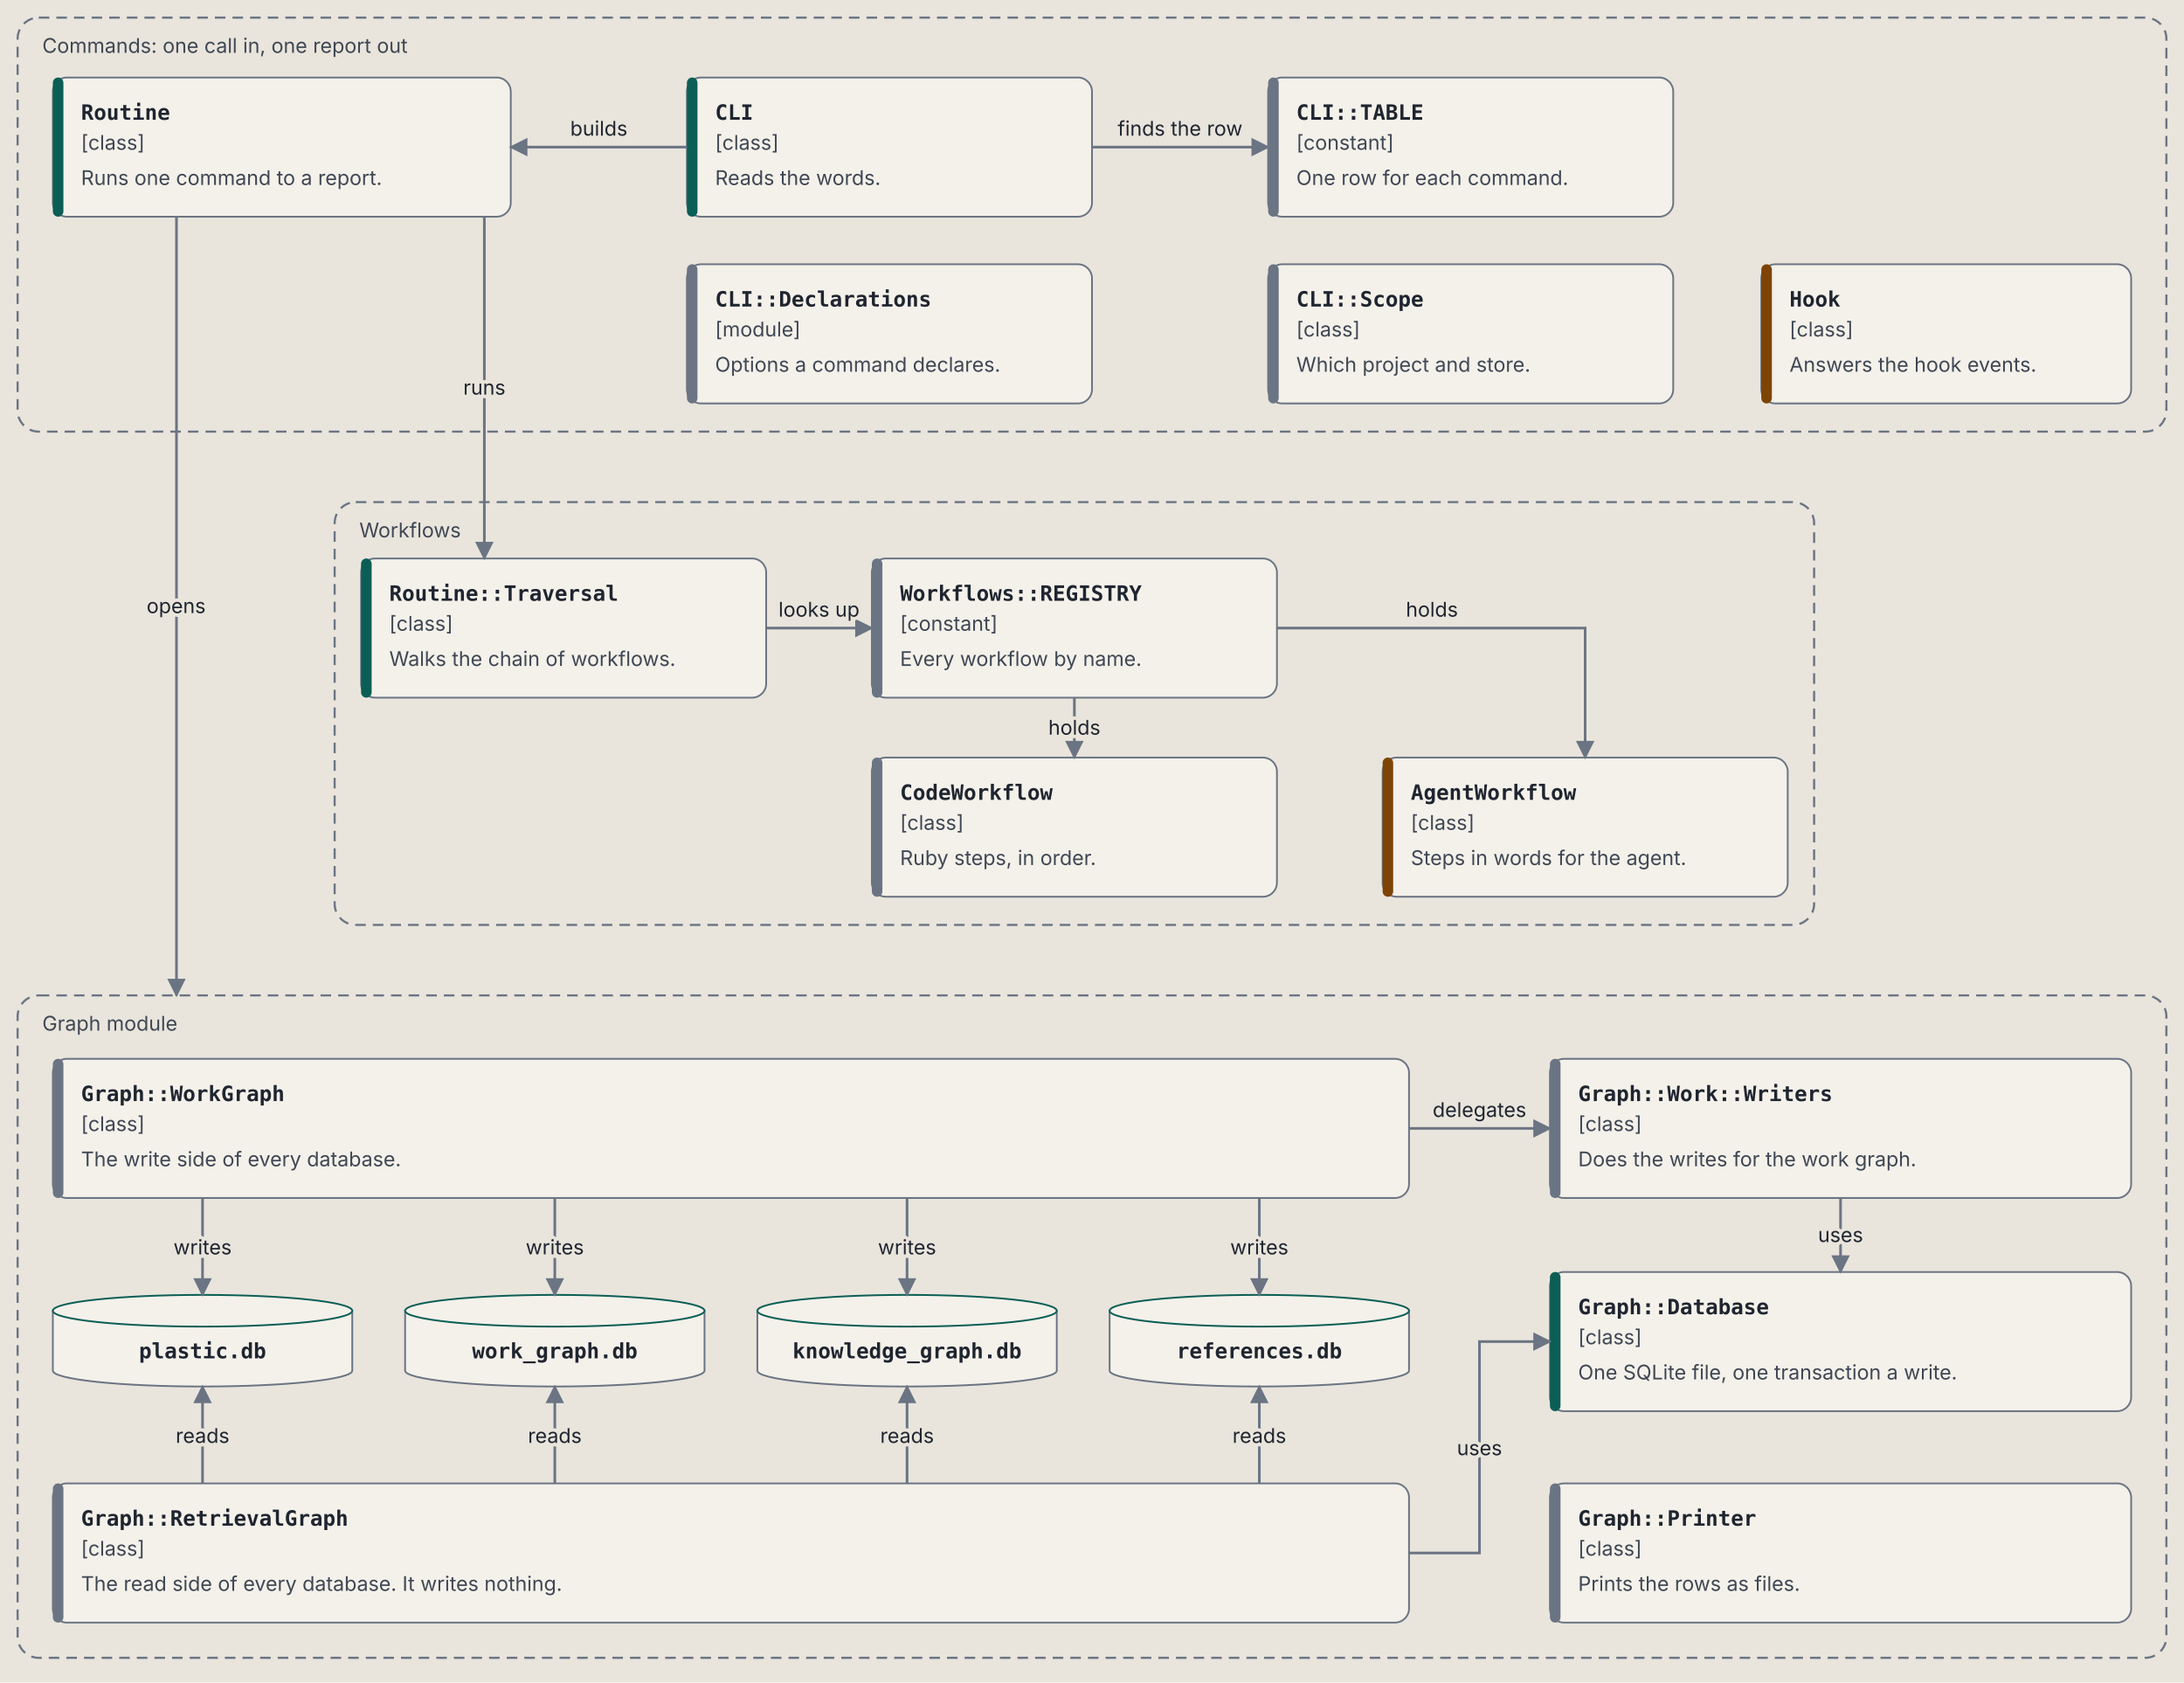
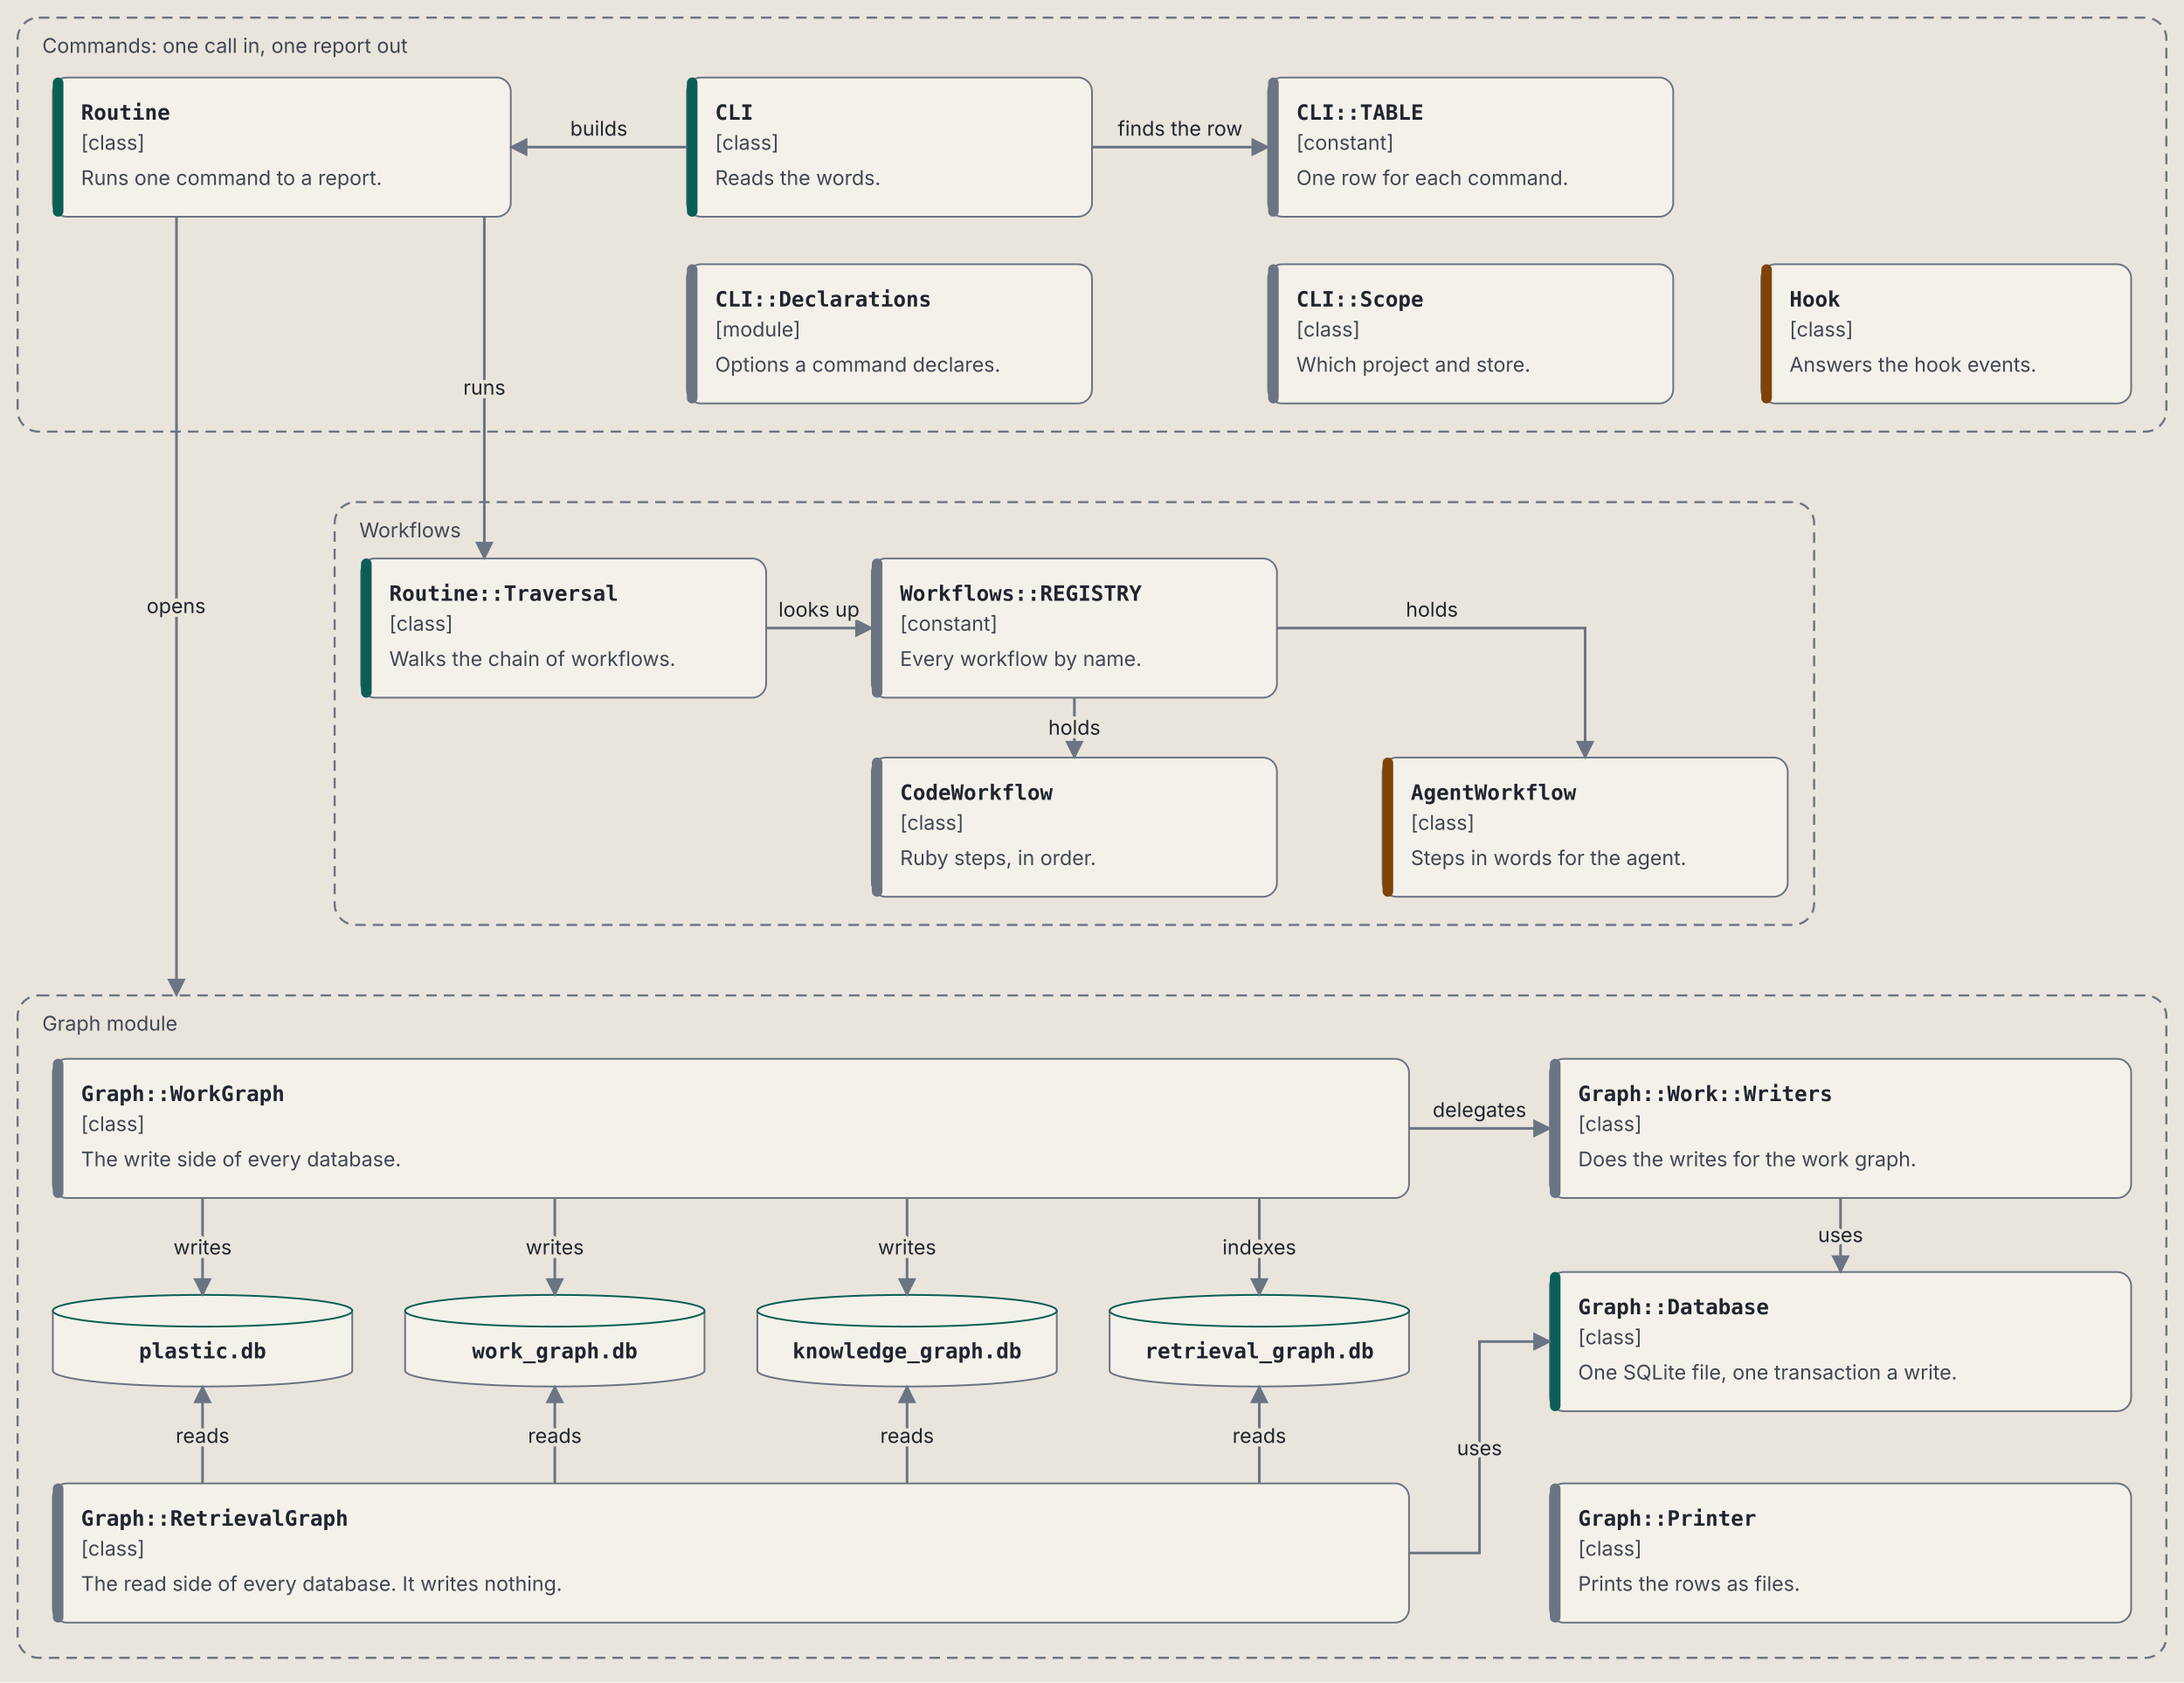
<svg xmlns="http://www.w3.org/2000/svg" viewBox="0 0 1240 955" role="img" aria-labelledby="components-title components-desc" font-family="IBM Plex Sans, system-ui, -apple-system, Segoe UI, sans-serif">
  <defs>
    <marker id="components-arrow" viewBox="0 0 10 10" refX="9" refY="5" markerWidth="7" markerHeight="7" orient="auto-start-reverse">
      <path d="M 0 0 L 10 5 L 0 10 z" fill="var(--line, #6b7483)" />
    </marker>
  </defs>
  <style>svg { --ink: #1f2530; --muted: #3f4754; --line: #6b7483; --paper: #e9e5dc; --card: #f4f1ea; --rule: #c9c3b6; --code: #0b5e55; --agent: #7d4405; --owner: #4a2a99; --owner-bg: #e4dcf5; --end: #23406f; --end-bg: #d9e2f0; }
@media (prefers-color-scheme: dark) { svg { --ink: #e8e6e1; --muted: #b4bac4; --line: #8a93a3; --paper: #1d2128; --card: #262b34; --rule: #3b424e; --code: #5fd0c0; --agent: #e0a24f; --owner: #b9a2ff; --owner-bg: #2f2750; --end: #8fb0e8; --end-bg: #1f2d45; } }
.background { fill: var(--paper, #e9e5dc); }
.box { fill: var(--card, #f4f1ea); stroke: var(--line, #6b7483); stroke-width: 1; }
.zone { fill: none; stroke: var(--line, #6b7483); stroke-width: 1.2; stroke-dasharray: 6 4; }
.t { fill: var(--ink, #1f2530); font-size: 14px; font-weight: 600; }
.s { fill: var(--muted, #3f4754); font-size: 11.5px; }
.al { fill: var(--ink, #1f2530); font-size: 11.5px; stroke: var(--paper, #e9e5dc); stroke-width: 4px; paint-order: stroke; }
.m { fill: var(--ink, #1f2530); font-family: "IBM Plex Mono", ui-monospace, Menlo, monospace; font-size: 12px; font-weight: 600; }
.r { fill: var(--ink, #1f2530); font-family: "IBM Plex Mono", ui-monospace, Menlo, monospace; font-size: 11px; }
.flow { stroke: var(--line, #6b7483); stroke-width: 1.5; fill: none; }</style>
  <rect class="background" width="100%" height="100%" />
  <rect class="zone" x="10" y="10" width="1220" height="235" rx="12" />
  <text class="s" x="24" y="30">Commands: one call in, one report out</text>
  <rect class="zone" x="190" y="285" width="840" height="240" rx="12" />
  <text class="s" x="204" y="305">Workflows</text>
  <rect class="zone" x="10" y="565" width="1220" height="376" rx="12" />
  <text class="s" x="24" y="585">Graph module</text>
  <rect class="box" x="30" y="44" width="260" height="79" rx="8" />
  <rect x="30" y="44" width="6" height="79" rx="3" fill="var(--code, #0b5e55)" />
  <text class="m" x="46" y="68">Routine</text>
  <text class="s" x="46" y="85">[class]</text>
  <text class="s" x="46" y="105">Runs one command to a report.</text>
  <rect class="box" x="390" y="44" width="230" height="79" rx="8" />
  <rect x="390" y="44" width="6" height="79" rx="3" fill="var(--code, #0b5e55)" />
  <text class="m" x="406" y="68">CLI</text>
  <text class="s" x="406" y="85">[class]</text>
  <text class="s" x="406" y="105">Reads the words.</text>
  <rect class="box" x="720" y="44" width="230" height="79" rx="8" />
  <rect x="720" y="44" width="6" height="79" rx="3" fill="var(--line, #6b7483)" />
  <text class="m" x="736" y="68">CLI::TABLE</text>
  <text class="s" x="736" y="85">[constant]</text>
  <text class="s" x="736" y="105">One row for each command.</text>
  <rect class="box" x="390" y="150" width="230" height="79" rx="8" />
  <rect x="390" y="150" width="6" height="79" rx="3" fill="var(--line, #6b7483)" />
  <text class="m" x="406" y="174">CLI::Declarations</text>
  <text class="s" x="406" y="191">[module]</text>
  <text class="s" x="406" y="211">Options a command declares.</text>
  <rect class="box" x="720" y="150" width="230" height="79" rx="8" />
  <rect x="720" y="150" width="6" height="79" rx="3" fill="var(--line, #6b7483)" />
  <text class="m" x="736" y="174">CLI::Scope</text>
  <text class="s" x="736" y="191">[class]</text>
  <text class="s" x="736" y="211">Which project and store.</text>
  <rect class="box" x="1000" y="150" width="210" height="79" rx="8" />
  <rect x="1000" y="150" width="6" height="79" rx="3" fill="var(--agent, #7d4405)" />
  <text class="m" x="1016" y="174">Hook</text>
  <text class="s" x="1016" y="191">[class]</text>
  <text class="s" x="1016" y="211">Answers the hook events.</text>
  <rect class="box" x="205" y="317" width="230" height="79" rx="8" />
  <rect x="205" y="317" width="6" height="79" rx="3" fill="var(--code, #0b5e55)" />
  <text class="m" x="221" y="341">Routine::Traversal</text>
  <text class="s" x="221" y="358">[class]</text>
  <text class="s" x="221" y="378">Walks the chain of workflows.</text>
  <rect class="box" x="495" y="317" width="230" height="79" rx="8" />
  <rect x="495" y="317" width="6" height="79" rx="3" fill="var(--line, #6b7483)" />
  <text class="m" x="511" y="341">Workflows::REGISTRY</text>
  <text class="s" x="511" y="358">[constant]</text>
  <text class="s" x="511" y="378">Every workflow by name.</text>
  <rect class="box" x="495" y="430" width="230" height="79" rx="8" />
  <rect x="495" y="430" width="6" height="79" rx="3" fill="var(--line, #6b7483)" />
  <text class="m" x="511" y="454">CodeWorkflow</text>
  <text class="s" x="511" y="471">[class]</text>
  <text class="s" x="511" y="491">Ruby steps, in order.</text>
  <rect class="box" x="785" y="430" width="230" height="79" rx="8" />
  <rect x="785" y="430" width="6" height="79" rx="3" fill="var(--agent, #7d4405)" />
  <text class="m" x="801" y="454">AgentWorkflow</text>
  <text class="s" x="801" y="471">[class]</text>
  <text class="s" x="801" y="491">Steps in words for the agent.</text>
  <rect class="box" x="30" y="601" width="770" height="79" rx="8" />
  <rect x="30" y="601" width="6" height="79" rx="3" fill="var(--line, #6b7483)" />
  <text class="m" x="46" y="625">Graph::WorkGraph</text>
  <text class="s" x="46" y="642">[class]</text>
  <text class="s" x="46" y="662">The write side of every database.</text>
  <rect class="box" x="880" y="601" width="330" height="79" rx="8" />
  <rect x="880" y="601" width="6" height="79" rx="3" fill="var(--line, #6b7483)" />
  <text class="m" x="896" y="625">Graph::Work::Writers</text>
  <text class="s" x="896" y="642">[class]</text>
  <text class="s" x="896" y="662">Does the writes for the work graph.</text>
  <path class="box" d="M 30 744 L 30 778 A 85.0 9 0 0 0 200 778 L 200 744 Z" />
  <ellipse class="box" cx="115.0" cy="744" rx="85.0" ry="9" style="stroke: var(--code, #0b5e55)" />
  <text class="m" x="115.0" y="771" text-anchor="middle">plastic.db</text>
  <path class="box" d="M 230 744 L 230 778 A 85.0 9 0 0 0 400 778 L 400 744 Z" />
  <ellipse class="box" cx="315.0" cy="744" rx="85.0" ry="9" style="stroke: var(--code, #0b5e55)" />
  <text class="m" x="315.0" y="771" text-anchor="middle">work_graph.db</text>
  <path class="box" d="M 430 744 L 430 778 A 85.0 9 0 0 0 600 778 L 600 744 Z" />
  <ellipse class="box" cx="515.0" cy="744" rx="85.0" ry="9" style="stroke: var(--code, #0b5e55)" />
  <text class="m" x="515.0" y="771" text-anchor="middle">knowledge_graph.db</text>
  <path class="box" d="M 630 744 L 630 778 A 85.0 9 0 0 0 800 778 L 800 744 Z" />
  <ellipse class="box" cx="715.0" cy="744" rx="85.0" ry="9" style="stroke: var(--code, #0b5e55)" />
-   <text class="m" x="715.0" y="771" text-anchor="middle">references.db</text>
+   <text class="m" x="715.0" y="771" text-anchor="middle">retrieval_graph.db</text>
  <rect class="box" x="880" y="722" width="330" height="79" rx="8" />
  <rect x="880" y="722" width="6" height="79" rx="3" fill="var(--code, #0b5e55)" />
  <text class="m" x="896" y="746">Graph::Database</text>
  <text class="s" x="896" y="763">[class]</text>
  <text class="s" x="896" y="783">One SQLite file, one transaction a write.</text>
  <rect class="box" x="30" y="842" width="770" height="79" rx="8" />
  <rect x="30" y="842" width="6" height="79" rx="3" fill="var(--line, #6b7483)" />
  <text class="m" x="46" y="866">Graph::RetrievalGraph</text>
  <text class="s" x="46" y="883">[class]</text>
  <text class="s" x="46" y="903">The read side of every database. It writes nothing.</text>
  <rect class="box" x="880" y="842" width="330" height="79" rx="8" />
  <rect x="880" y="842" width="6" height="79" rx="3" fill="var(--line, #6b7483)" />
  <text class="m" x="896" y="866">Graph::Printer</text>
  <text class="s" x="896" y="883">[class]</text>
  <text class="s" x="896" y="903">Prints the rows as files.</text>
  <path class="flow" d="M 620 83.5 L 720 83.5" marker-end="url(#components-arrow)" />
  <text class="al" x="670" y="77" text-anchor="middle">finds the row</text>
  <path class="flow" d="M 390 83.5 L 290 83.5" marker-end="url(#components-arrow)" />
  <text class="al" x="340" y="77" text-anchor="middle">builds</text>
  <path class="flow" d="M 274.998 123 L 274.998 317" marker-end="url(#components-arrow)" />
  <text class="al" x="275" y="224" text-anchor="middle">runs</text>
  <path class="flow" d="M 435 356.5 L 495 356.5" marker-end="url(#components-arrow)" />
  <text class="al" x="465" y="350" text-anchor="middle">looks up</text>
  <path class="flow" d="M 610.0 396 L 610.0 430" marker-end="url(#components-arrow)" />
  <text class="al" x="610" y="417" text-anchor="middle">holds</text>
  <path class="flow" d="M 725 356.5 L 900.0 356.5 L 900.0 430" marker-end="url(#components-arrow)" />
  <text class="al" x="813" y="350" text-anchor="middle">holds</text>
  <path class="flow" d="M 100.2 123 L 100.2 565" marker-end="url(#components-arrow)" />
  <text class="al" x="100" y="348" text-anchor="middle">opens</text>
  <path class="flow" d="M 115 680 L 115 735" marker-end="url(#components-arrow)" />
  <text class="al" x="115" y="712" text-anchor="middle">writes</text>
  <path class="flow" d="M 315 680 L 315 735" marker-end="url(#components-arrow)" />
  <text class="al" x="315" y="712" text-anchor="middle">writes</text>
  <path class="flow" d="M 515 680 L 515 735" marker-end="url(#components-arrow)" />
  <text class="al" x="515" y="712" text-anchor="middle">writes</text>
  <path class="flow" d="M 715 680 L 715 735" marker-end="url(#components-arrow)" />
-   <text class="al" x="715" y="712" text-anchor="middle">writes</text>
+   <text class="al" x="715" y="712" text-anchor="middle">indexes</text>
  <path class="flow" d="M 115 842 L 115 787" marker-end="url(#components-arrow)" />
  <text class="al" x="115" y="819" text-anchor="middle">reads</text>
  <path class="flow" d="M 315 842 L 315 787" marker-end="url(#components-arrow)" />
  <text class="al" x="315" y="819" text-anchor="middle">reads</text>
  <path class="flow" d="M 515 842 L 515 787" marker-end="url(#components-arrow)" />
  <text class="al" x="515" y="819" text-anchor="middle">reads</text>
  <path class="flow" d="M 715 842 L 715 787" marker-end="url(#components-arrow)" />
  <text class="al" x="715" y="819" text-anchor="middle">reads</text>
  <path class="flow" d="M 800 640.5 L 880 640.5" marker-end="url(#components-arrow)" />
  <text class="al" x="840" y="634" text-anchor="middle">delegates</text>
  <path class="flow" d="M 1045.0 680 L 1045.0 722" marker-end="url(#components-arrow)" />
  <text class="al" x="1045" y="705" text-anchor="middle">uses</text>
  <path class="flow" d="M 800 881.5 L 840 881.5 L 840 761.5 L 880 761.5" marker-end="url(#components-arrow)" />
  <text class="al" x="840" y="826" text-anchor="middle">uses</text>
</svg>
